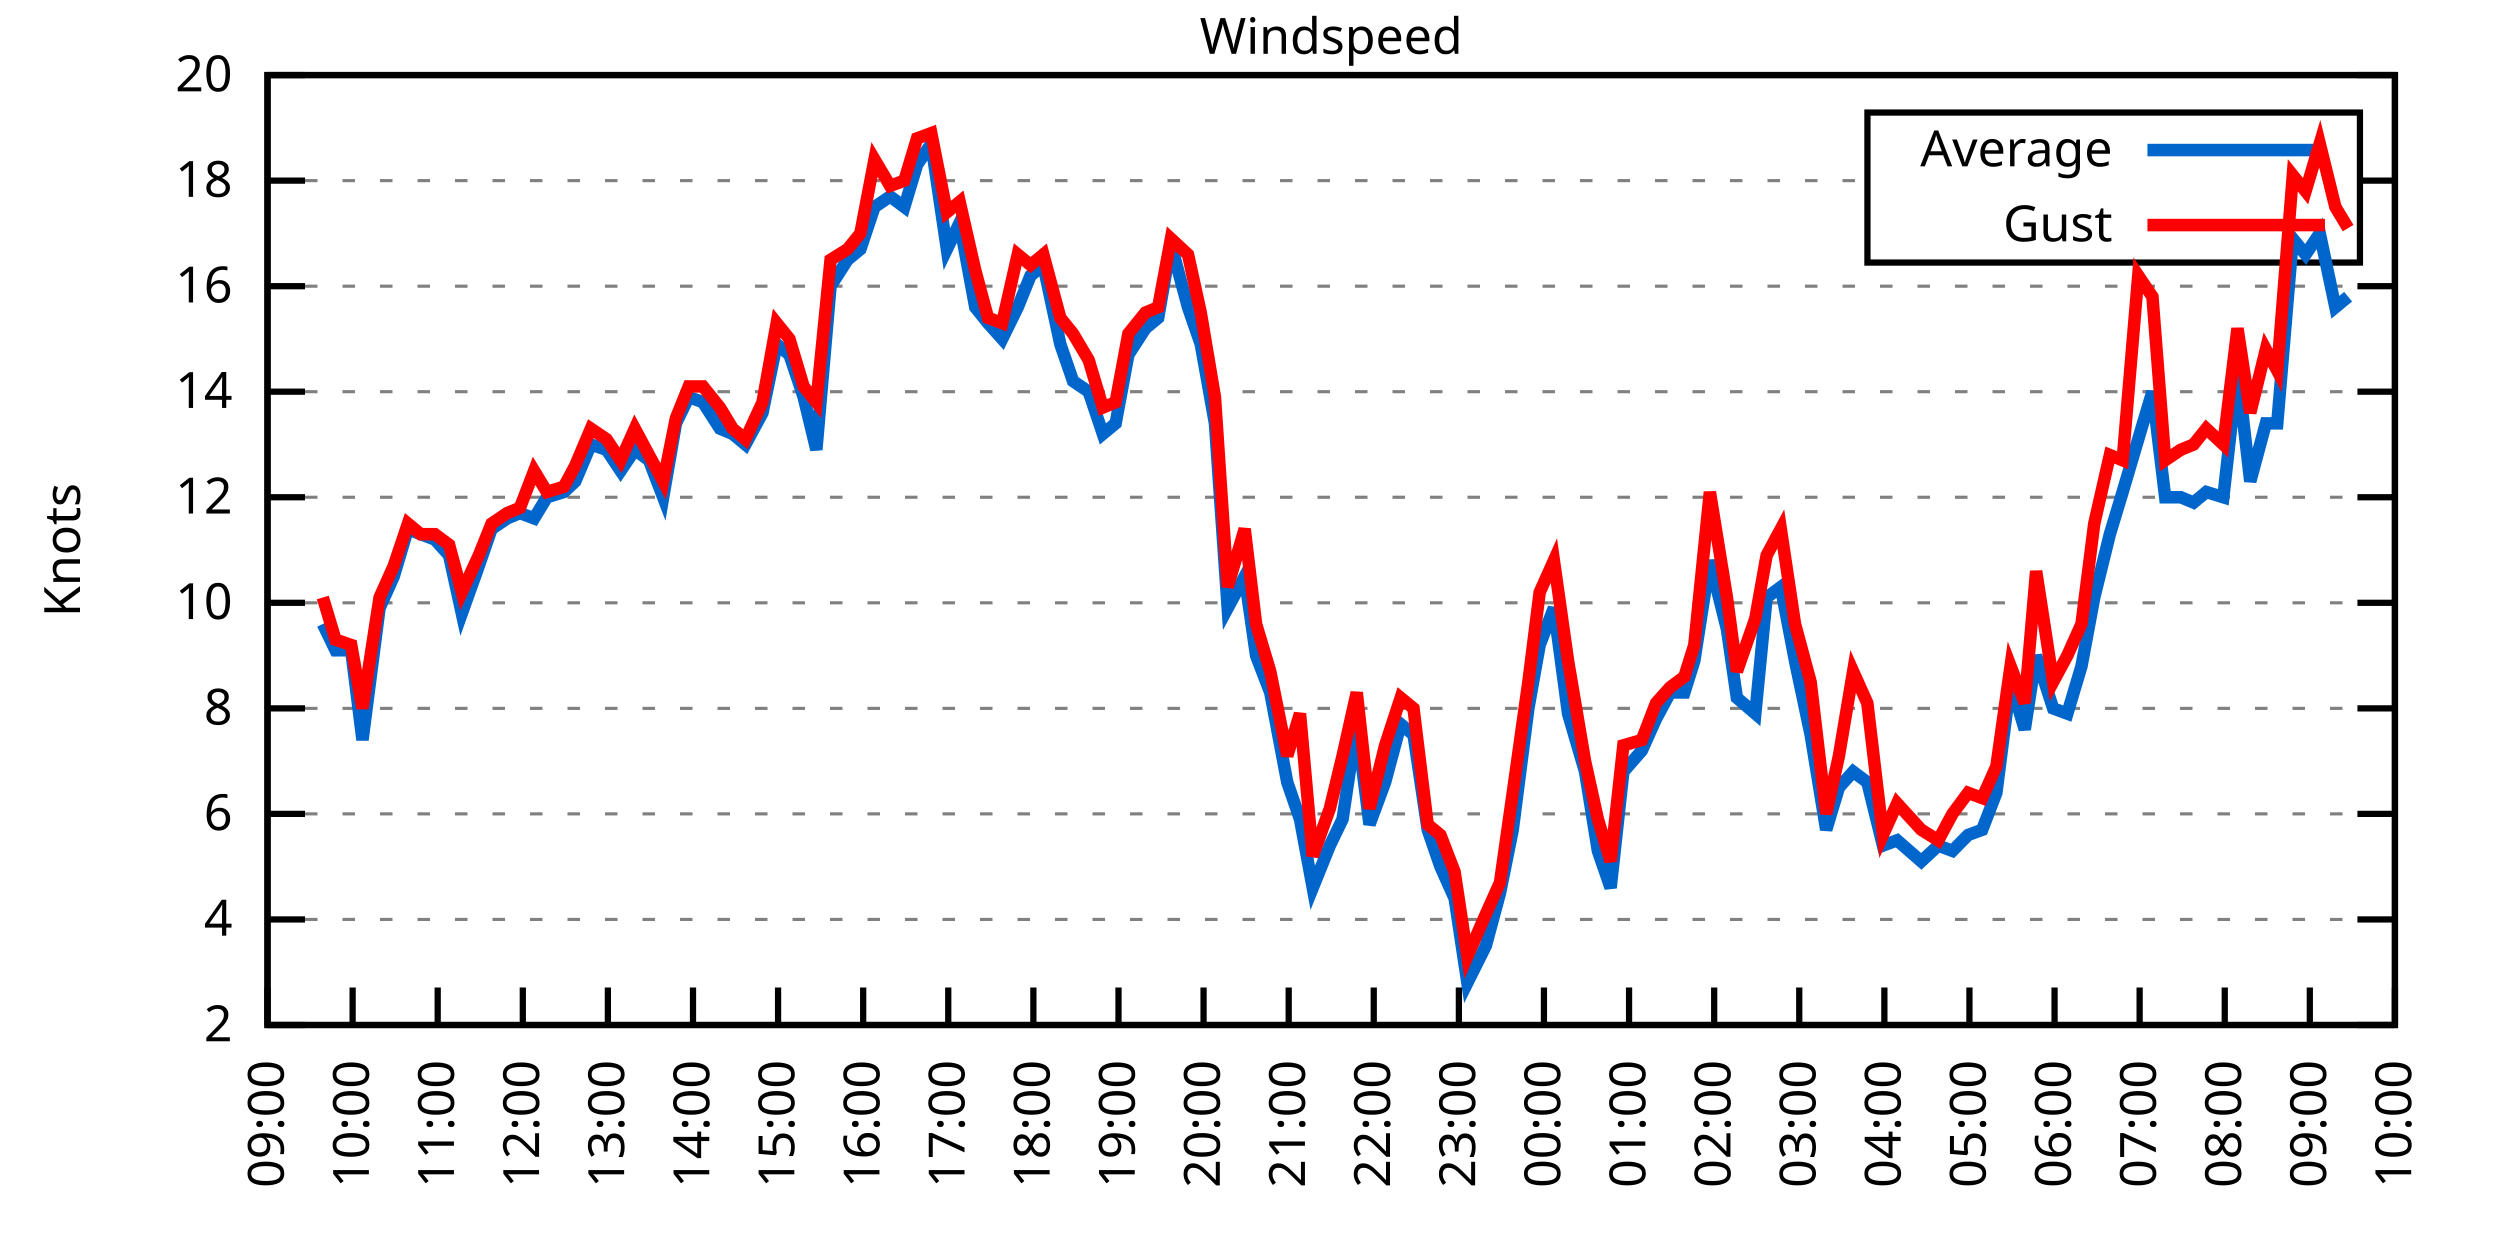
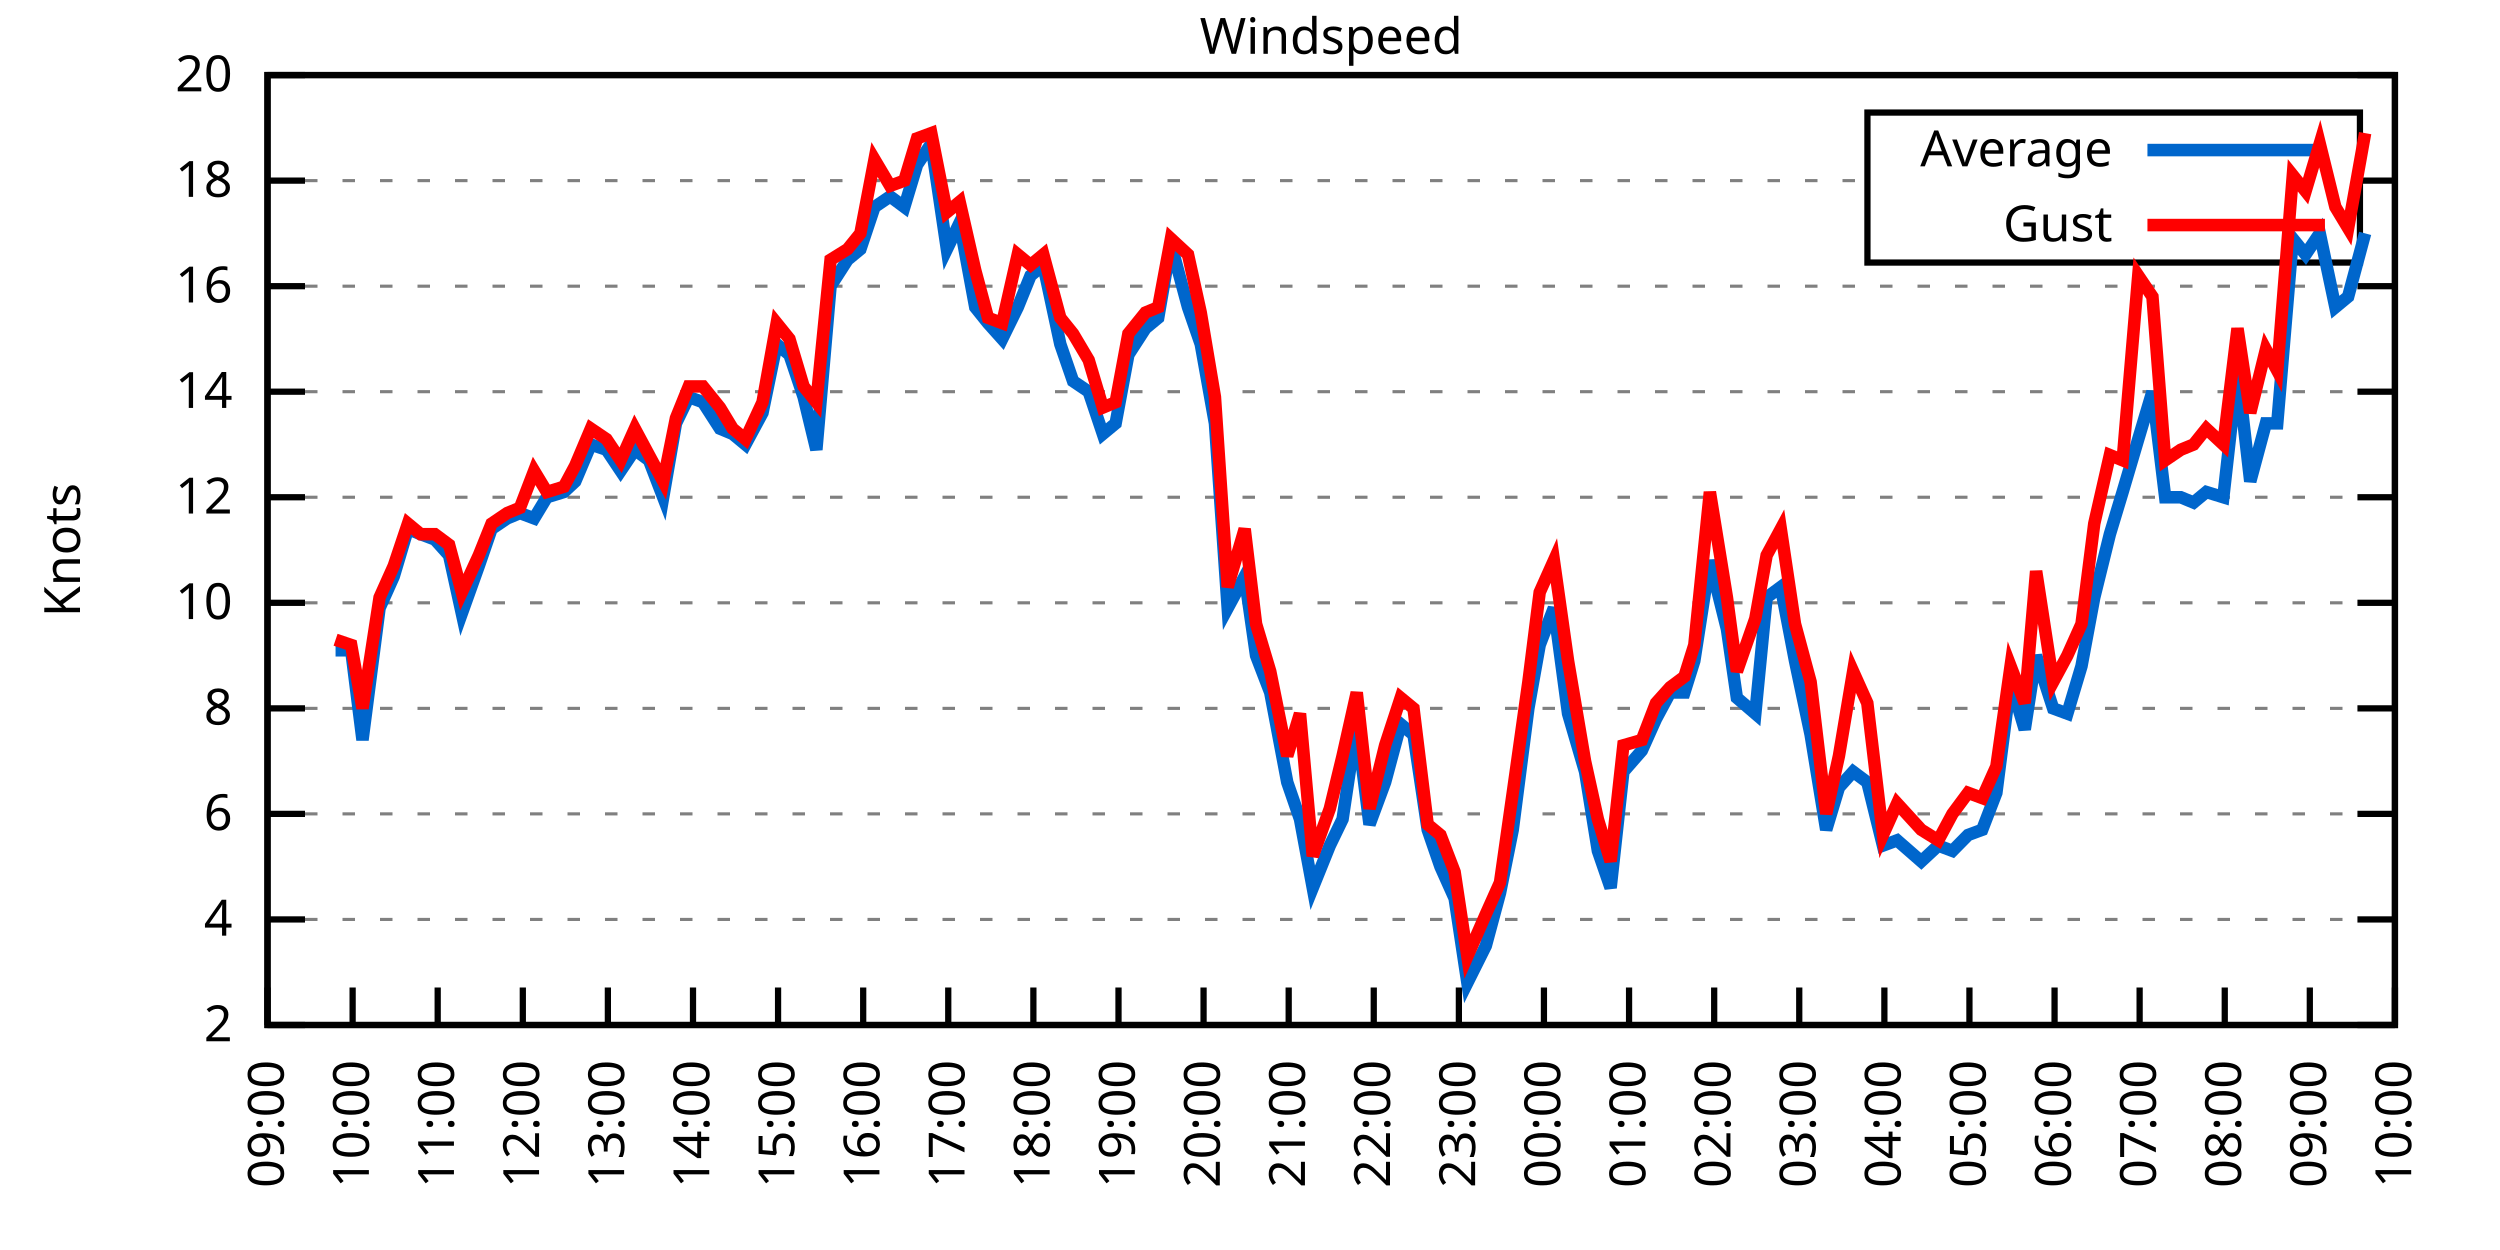
<svg xmlns="http://www.w3.org/2000/svg" xmlns:xlink="http://www.w3.org/1999/xlink" width="400" height="200" viewBox="0 0 400 200">
  <g id="gnuplot_canvas">
    <rect x="0" y="0" width="400" height="200" fill="none" />
    <defs>
      <circle id="gpDot" r="0.5" stroke-width="0.5" stroke="currentColor" />
      <path id="gpPt0" stroke-width="0.333" stroke="currentColor" d="M-1,0 h2 M0,-1 v2" />
      <path id="gpPt1" stroke-width="0.333" stroke="currentColor" d="M-1,-1 L1,1 M1,-1 L-1,1" />
      <path id="gpPt2" stroke-width="0.333" stroke="currentColor" d="M-1,0 L1,0 M0,-1 L0,1 M-1,-1 L1,1 M-1,1 L1,-1" />
      <rect id="gpPt3" stroke-width="0.333" stroke="currentColor" x="-1" y="-1" width="2" height="2" />
      <rect id="gpPt4" stroke-width="0.333" stroke="currentColor" fill="currentColor" x="-1" y="-1" width="2" height="2" />
      <circle id="gpPt5" stroke-width="0.333" stroke="currentColor" cx="0" cy="0" r="1" />
      <use xlink:href="#gpPt5" id="gpPt6" fill="currentColor" stroke="none" />
      <path id="gpPt7" stroke-width="0.333" stroke="currentColor" d="M0,-1.33 L-1.33,0.67 L1.33,0.67 z" />
      <use xlink:href="#gpPt7" id="gpPt8" fill="currentColor" stroke="none" />
      <use xlink:href="#gpPt7" id="gpPt9" stroke="currentColor" transform="rotate(180)" />
      <use xlink:href="#gpPt9" id="gpPt10" fill="currentColor" stroke="none" />
      <use xlink:href="#gpPt3" id="gpPt11" stroke="currentColor" transform="rotate(45)" />
      <use xlink:href="#gpPt11" id="gpPt12" fill="currentColor" stroke="none" />
      <path id="gpPt13" stroke-width="0.333" stroke="currentColor" d="M0,1.330 L1.265,0.411 L0.782,-1.067 L-0.782,-1.076 L-1.265,0.411 z" />
      <use xlink:href="#gpPt13" id="gpPt14" fill="currentColor" stroke="none" />
      <filter id="textbox" filterUnits="objectBoundingBox" x="0" y="0" height="1" width="1">
        <feFlood flood-color="white" flood-opacity="1" result="bgnd" />
        <feComposite in="SourceGraphic" in2="bgnd" operator="atop" />
      </filter>
      <filter id="greybox" filterUnits="objectBoundingBox" x="0" y="0" height="1" width="1">
        <feFlood flood-color="lightgrey" flood-opacity="1" result="grey" />
        <feComposite in="SourceGraphic" in2="grey" operator="atop" />
      </filter>
    </defs>
    <g fill="none" color="white" stroke="currentColor" stroke-width="1.00" stroke-linecap="butt" stroke-linejoin="miter">
</g>
    <g fill="none" color="black" stroke="currentColor" stroke-width="1.00" stroke-linecap="butt" stroke-linejoin="miter">
      <g stroke="none" shape-rendering="crispEdges">
        <polygon fill="rgb(255, 255, 255)" points="42.80,164.00 383.18,164.00 383.18,12.02 42.80,12.02 " />
      </g>
    </g>
    <g fill="none" color="black" stroke="currentColor" stroke-width="1.00" stroke-linecap="butt" stroke-linejoin="miter">
</g>
    <g fill="none" color="black" stroke="black" stroke-width="0.50" stroke-linecap="butt" stroke-linejoin="miter">
</g>
    <g fill="none" color="gray" stroke="currentColor" stroke-width="0.50" stroke-linecap="butt" stroke-linejoin="miter">
      <path stroke="gray" stroke-dasharray="2,4" class="gridline" d="M42.80,164.00 L383.19,164.00  " />
    </g>
    <g fill="none" color="gray" stroke="gray" stroke-width="1.00" stroke-linecap="butt" stroke-linejoin="miter">
</g>
    <g fill="none" color="black" stroke="currentColor" stroke-width="1.00" stroke-linecap="butt" stroke-linejoin="miter">
      <path stroke="black" d="M42.80,164.00 L48.80,164.00 M383.19,164.00 L377.19,164.00  " />
      <g transform="translate(37.20,166.60)" stroke="none" fill="black" font-family="Sans" font-size="8.00" text-anchor="end">
        <text>
          <tspan font-family="Sans"> 2</tspan>
        </text>
      </g>
    </g>
    <g fill="none" color="black" stroke="currentColor" stroke-width="1.00" stroke-linecap="butt" stroke-linejoin="miter">
</g>
    <g fill="none" color="black" stroke="black" stroke-width="0.50" stroke-linecap="butt" stroke-linejoin="miter">
</g>
    <g fill="none" color="gray" stroke="currentColor" stroke-width="0.50" stroke-linecap="butt" stroke-linejoin="miter">
      <path stroke="gray" stroke-dasharray="2,4" class="gridline" d="M42.80,147.11 L383.19,147.11  " />
    </g>
    <g fill="none" color="gray" stroke="gray" stroke-width="1.00" stroke-linecap="butt" stroke-linejoin="miter">
</g>
    <g fill="none" color="black" stroke="currentColor" stroke-width="1.00" stroke-linecap="butt" stroke-linejoin="miter">
      <path stroke="black" d="M42.80,147.11 L48.80,147.11 M383.19,147.11 L377.19,147.11  " />
      <g transform="translate(37.20,149.71)" stroke="none" fill="black" font-family="Sans" font-size="8.00" text-anchor="end">
        <text>
          <tspan font-family="Sans"> 4</tspan>
        </text>
      </g>
    </g>
    <g fill="none" color="black" stroke="currentColor" stroke-width="1.00" stroke-linecap="butt" stroke-linejoin="miter">
</g>
    <g fill="none" color="black" stroke="black" stroke-width="0.50" stroke-linecap="butt" stroke-linejoin="miter">
</g>
    <g fill="none" color="gray" stroke="currentColor" stroke-width="0.50" stroke-linecap="butt" stroke-linejoin="miter">
      <path stroke="gray" stroke-dasharray="2,4" class="gridline" d="M42.80,130.22 L383.19,130.22  " />
    </g>
    <g fill="none" color="gray" stroke="gray" stroke-width="1.00" stroke-linecap="butt" stroke-linejoin="miter">
</g>
    <g fill="none" color="black" stroke="currentColor" stroke-width="1.00" stroke-linecap="butt" stroke-linejoin="miter">
      <path stroke="black" d="M42.80,130.22 L48.80,130.22 M383.19,130.22 L377.19,130.22  " />
      <g transform="translate(37.20,132.82)" stroke="none" fill="black" font-family="Sans" font-size="8.00" text-anchor="end">
        <text>
          <tspan font-family="Sans"> 6</tspan>
        </text>
      </g>
    </g>
    <g fill="none" color="black" stroke="currentColor" stroke-width="1.00" stroke-linecap="butt" stroke-linejoin="miter">
</g>
    <g fill="none" color="black" stroke="black" stroke-width="0.50" stroke-linecap="butt" stroke-linejoin="miter">
</g>
    <g fill="none" color="gray" stroke="currentColor" stroke-width="0.50" stroke-linecap="butt" stroke-linejoin="miter">
      <path stroke="gray" stroke-dasharray="2,4" class="gridline" d="M42.80,113.34 L383.19,113.34  " />
    </g>
    <g fill="none" color="gray" stroke="gray" stroke-width="1.00" stroke-linecap="butt" stroke-linejoin="miter">
</g>
    <g fill="none" color="black" stroke="currentColor" stroke-width="1.00" stroke-linecap="butt" stroke-linejoin="miter">
      <path stroke="black" d="M42.80,113.34 L48.80,113.34 M383.19,113.34 L377.19,113.34  " />
      <g transform="translate(37.20,115.94)" stroke="none" fill="black" font-family="Sans" font-size="8.00" text-anchor="end">
        <text>
          <tspan font-family="Sans"> 8</tspan>
        </text>
      </g>
    </g>
    <g fill="none" color="black" stroke="currentColor" stroke-width="1.00" stroke-linecap="butt" stroke-linejoin="miter">
</g>
    <g fill="none" color="black" stroke="black" stroke-width="0.50" stroke-linecap="butt" stroke-linejoin="miter">
</g>
    <g fill="none" color="gray" stroke="currentColor" stroke-width="0.50" stroke-linecap="butt" stroke-linejoin="miter">
      <path stroke="gray" stroke-dasharray="2,4" class="gridline" d="M42.80,96.45 L383.19,96.45  " />
    </g>
    <g fill="none" color="gray" stroke="gray" stroke-width="1.00" stroke-linecap="butt" stroke-linejoin="miter">
</g>
    <g fill="none" color="black" stroke="currentColor" stroke-width="1.00" stroke-linecap="butt" stroke-linejoin="miter">
      <path stroke="black" d="M42.80,96.45 L48.80,96.45 M383.19,96.45 L377.19,96.45  " />
      <g transform="translate(37.20,99.05)" stroke="none" fill="black" font-family="Sans" font-size="8.00" text-anchor="end">
        <text>
          <tspan font-family="Sans"> 10</tspan>
        </text>
      </g>
    </g>
    <g fill="none" color="black" stroke="currentColor" stroke-width="1.00" stroke-linecap="butt" stroke-linejoin="miter">
</g>
    <g fill="none" color="black" stroke="black" stroke-width="0.50" stroke-linecap="butt" stroke-linejoin="miter">
</g>
    <g fill="none" color="gray" stroke="currentColor" stroke-width="0.50" stroke-linecap="butt" stroke-linejoin="miter">
      <path stroke="gray" stroke-dasharray="2,4" class="gridline" d="M42.80,79.56 L383.19,79.56  " />
    </g>
    <g fill="none" color="gray" stroke="gray" stroke-width="1.00" stroke-linecap="butt" stroke-linejoin="miter">
</g>
    <g fill="none" color="black" stroke="currentColor" stroke-width="1.00" stroke-linecap="butt" stroke-linejoin="miter">
      <path stroke="black" d="M42.80,79.56 L48.80,79.56 M383.19,79.56 L377.19,79.56  " />
      <g transform="translate(37.20,82.16)" stroke="none" fill="black" font-family="Sans" font-size="8.00" text-anchor="end">
        <text>
          <tspan font-family="Sans"> 12</tspan>
        </text>
      </g>
    </g>
    <g fill="none" color="black" stroke="currentColor" stroke-width="1.00" stroke-linecap="butt" stroke-linejoin="miter">
</g>
    <g fill="none" color="black" stroke="black" stroke-width="0.50" stroke-linecap="butt" stroke-linejoin="miter">
</g>
    <g fill="none" color="gray" stroke="currentColor" stroke-width="0.50" stroke-linecap="butt" stroke-linejoin="miter">
      <path stroke="gray" stroke-dasharray="2,4" class="gridline" d="M42.80,62.67 L383.19,62.67  " />
    </g>
    <g fill="none" color="gray" stroke="gray" stroke-width="1.00" stroke-linecap="butt" stroke-linejoin="miter">
</g>
    <g fill="none" color="black" stroke="currentColor" stroke-width="1.00" stroke-linecap="butt" stroke-linejoin="miter">
      <path stroke="black" d="M42.80,62.67 L48.80,62.67 M383.19,62.67 L377.19,62.67  " />
      <g transform="translate(37.20,65.27)" stroke="none" fill="black" font-family="Sans" font-size="8.00" text-anchor="end">
        <text>
          <tspan font-family="Sans"> 14</tspan>
        </text>
      </g>
    </g>
    <g fill="none" color="black" stroke="currentColor" stroke-width="1.00" stroke-linecap="butt" stroke-linejoin="miter">
</g>
    <g fill="none" color="black" stroke="black" stroke-width="0.50" stroke-linecap="butt" stroke-linejoin="miter">
</g>
    <g fill="none" color="gray" stroke="currentColor" stroke-width="0.50" stroke-linecap="butt" stroke-linejoin="miter">
      <path stroke="gray" stroke-dasharray="2,4" class="gridline" d="M42.80,45.79 L383.19,45.79  " />
    </g>
    <g fill="none" color="gray" stroke="gray" stroke-width="1.00" stroke-linecap="butt" stroke-linejoin="miter">
</g>
    <g fill="none" color="black" stroke="currentColor" stroke-width="1.00" stroke-linecap="butt" stroke-linejoin="miter">
      <path stroke="black" d="M42.80,45.79 L48.80,45.79 M383.19,45.79 L377.19,45.79  " />
      <g transform="translate(37.20,48.39)" stroke="none" fill="black" font-family="Sans" font-size="8.00" text-anchor="end">
        <text>
          <tspan font-family="Sans"> 16</tspan>
        </text>
      </g>
    </g>
    <g fill="none" color="black" stroke="currentColor" stroke-width="1.00" stroke-linecap="butt" stroke-linejoin="miter">
</g>
    <g fill="none" color="black" stroke="black" stroke-width="0.50" stroke-linecap="butt" stroke-linejoin="miter">
</g>
    <g fill="none" color="gray" stroke="currentColor" stroke-width="0.50" stroke-linecap="butt" stroke-linejoin="miter">
      <path stroke="gray" stroke-dasharray="2,4" class="gridline" d="M42.80,28.90 L298.79,28.90 M377.59,28.90 L383.19,28.90  " />
    </g>
    <g fill="none" color="gray" stroke="gray" stroke-width="1.00" stroke-linecap="butt" stroke-linejoin="miter">
</g>
    <g fill="none" color="black" stroke="currentColor" stroke-width="1.00" stroke-linecap="butt" stroke-linejoin="miter">
      <path stroke="black" d="M42.80,28.90 L48.80,28.90 M383.19,28.90 L377.19,28.90  " />
      <g transform="translate(37.20,31.50)" stroke="none" fill="black" font-family="Sans" font-size="8.00" text-anchor="end">
        <text>
          <tspan font-family="Sans"> 18</tspan>
        </text>
      </g>
    </g>
    <g fill="none" color="black" stroke="currentColor" stroke-width="1.00" stroke-linecap="butt" stroke-linejoin="miter">
</g>
    <g fill="none" color="black" stroke="black" stroke-width="0.50" stroke-linecap="butt" stroke-linejoin="miter">
</g>
    <g fill="none" color="gray" stroke="currentColor" stroke-width="0.50" stroke-linecap="butt" stroke-linejoin="miter">
      <path stroke="gray" stroke-dasharray="2,4" class="gridline" d="M42.80,12.01 L383.19,12.01  " />
    </g>
    <g fill="none" color="gray" stroke="gray" stroke-width="1.00" stroke-linecap="butt" stroke-linejoin="miter">
</g>
    <g fill="none" color="black" stroke="currentColor" stroke-width="1.00" stroke-linecap="butt" stroke-linejoin="miter">
      <path stroke="black" d="M42.80,12.01 L48.80,12.01 M383.19,12.01 L377.19,12.01  " />
      <g transform="translate(37.20,14.61)" stroke="none" fill="black" font-family="Sans" font-size="8.00" text-anchor="end">
        <text>
          <tspan font-family="Sans"> 20</tspan>
        </text>
      </g>
    </g>
    <g fill="none" color="black" stroke="currentColor" stroke-width="1.00" stroke-linecap="butt" stroke-linejoin="miter">
      <path stroke="black" d="M42.80,164.00 L42.80,158.00  " />
      <g transform="translate(45.40,169.60) rotate(270.00)" stroke="none" fill="black" font-family="Sans" font-size="8.00" text-anchor="end">
        <text>
          <tspan font-family="Sans">09:00</tspan>
        </text>
      </g>
    </g>
    <g fill="none" color="black" stroke="currentColor" stroke-width="1.00" stroke-linecap="butt" stroke-linejoin="miter">
      <path stroke="black" d="M56.42,164.00 L56.42,158.00  " />
      <g transform="translate(59.02,169.60) rotate(270.00)" stroke="none" fill="black" font-family="Sans" font-size="8.00" text-anchor="end">
        <text>
          <tspan font-family="Sans">10:00</tspan>
        </text>
      </g>
    </g>
    <g fill="none" color="black" stroke="currentColor" stroke-width="1.00" stroke-linecap="butt" stroke-linejoin="miter">
      <path stroke="black" d="M70.03,164.00 L70.03,158.00  " />
      <g transform="translate(72.63,169.60) rotate(270.00)" stroke="none" fill="black" font-family="Sans" font-size="8.00" text-anchor="end">
        <text>
          <tspan font-family="Sans">11:00</tspan>
        </text>
      </g>
    </g>
    <g fill="none" color="black" stroke="currentColor" stroke-width="1.00" stroke-linecap="butt" stroke-linejoin="miter">
      <path stroke="black" d="M83.65,164.00 L83.65,158.00  " />
      <g transform="translate(86.25,169.60) rotate(270.00)" stroke="none" fill="black" font-family="Sans" font-size="8.00" text-anchor="end">
        <text>
          <tspan font-family="Sans">12:00</tspan>
        </text>
      </g>
    </g>
    <g fill="none" color="black" stroke="currentColor" stroke-width="1.00" stroke-linecap="butt" stroke-linejoin="miter">
      <path stroke="black" d="M97.26,164.00 L97.26,158.00  " />
      <g transform="translate(99.86,169.60) rotate(270.00)" stroke="none" fill="black" font-family="Sans" font-size="8.00" text-anchor="end">
        <text>
          <tspan font-family="Sans">13:00</tspan>
        </text>
      </g>
    </g>
    <g fill="none" color="black" stroke="currentColor" stroke-width="1.00" stroke-linecap="butt" stroke-linejoin="miter">
      <path stroke="black" d="M110.88,164.00 L110.88,158.00  " />
      <g transform="translate(113.48,169.60) rotate(270.00)" stroke="none" fill="black" font-family="Sans" font-size="8.00" text-anchor="end">
        <text>
          <tspan font-family="Sans">14:00</tspan>
        </text>
      </g>
    </g>
    <g fill="none" color="black" stroke="currentColor" stroke-width="1.00" stroke-linecap="butt" stroke-linejoin="miter">
      <path stroke="black" d="M124.49,164.00 L124.49,158.00  " />
      <g transform="translate(127.09,169.60) rotate(270.00)" stroke="none" fill="black" font-family="Sans" font-size="8.00" text-anchor="end">
        <text>
          <tspan font-family="Sans">15:00</tspan>
        </text>
      </g>
    </g>
    <g fill="none" color="black" stroke="currentColor" stroke-width="1.00" stroke-linecap="butt" stroke-linejoin="miter">
      <path stroke="black" d="M138.11,164.00 L138.11,158.00  " />
      <g transform="translate(140.71,169.60) rotate(270.00)" stroke="none" fill="black" font-family="Sans" font-size="8.00" text-anchor="end">
        <text>
          <tspan font-family="Sans">16:00</tspan>
        </text>
      </g>
    </g>
    <g fill="none" color="black" stroke="currentColor" stroke-width="1.00" stroke-linecap="butt" stroke-linejoin="miter">
      <path stroke="black" d="M151.72,164.00 L151.72,158.00  " />
      <g transform="translate(154.32,169.60) rotate(270.00)" stroke="none" fill="black" font-family="Sans" font-size="8.00" text-anchor="end">
        <text>
          <tspan font-family="Sans">17:00</tspan>
        </text>
      </g>
    </g>
    <g fill="none" color="black" stroke="currentColor" stroke-width="1.00" stroke-linecap="butt" stroke-linejoin="miter">
      <path stroke="black" d="M165.34,164.00 L165.34,158.00  " />
      <g transform="translate(167.94,169.60) rotate(270.00)" stroke="none" fill="black" font-family="Sans" font-size="8.00" text-anchor="end">
        <text>
          <tspan font-family="Sans">18:00</tspan>
        </text>
      </g>
    </g>
    <g fill="none" color="black" stroke="currentColor" stroke-width="1.00" stroke-linecap="butt" stroke-linejoin="miter">
      <path stroke="black" d="M178.96,164.00 L178.96,158.00  " />
      <g transform="translate(181.56,169.60) rotate(270.00)" stroke="none" fill="black" font-family="Sans" font-size="8.00" text-anchor="end">
        <text>
          <tspan font-family="Sans">19:00</tspan>
        </text>
      </g>
    </g>
    <g fill="none" color="black" stroke="currentColor" stroke-width="1.00" stroke-linecap="butt" stroke-linejoin="miter">
      <path stroke="black" d="M192.57,164.00 L192.57,158.00  " />
      <g transform="translate(195.17,169.60) rotate(270.00)" stroke="none" fill="black" font-family="Sans" font-size="8.00" text-anchor="end">
        <text>
          <tspan font-family="Sans">20:00</tspan>
        </text>
      </g>
    </g>
    <g fill="none" color="black" stroke="currentColor" stroke-width="1.00" stroke-linecap="butt" stroke-linejoin="miter">
      <path stroke="black" d="M206.19,164.00 L206.19,158.00  " />
      <g transform="translate(208.79,169.60) rotate(270.00)" stroke="none" fill="black" font-family="Sans" font-size="8.00" text-anchor="end">
        <text>
          <tspan font-family="Sans">21:00</tspan>
        </text>
      </g>
    </g>
    <g fill="none" color="black" stroke="currentColor" stroke-width="1.00" stroke-linecap="butt" stroke-linejoin="miter">
      <path stroke="black" d="M219.80,164.00 L219.80,158.00  " />
      <g transform="translate(222.40,169.60) rotate(270.00)" stroke="none" fill="black" font-family="Sans" font-size="8.00" text-anchor="end">
        <text>
          <tspan font-family="Sans">22:00</tspan>
        </text>
      </g>
    </g>
    <g fill="none" color="black" stroke="currentColor" stroke-width="1.00" stroke-linecap="butt" stroke-linejoin="miter">
      <path stroke="black" d="M233.42,164.00 L233.42,158.00  " />
      <g transform="translate(236.02,169.60) rotate(270.00)" stroke="none" fill="black" font-family="Sans" font-size="8.00" text-anchor="end">
        <text>
          <tspan font-family="Sans">23:00</tspan>
        </text>
      </g>
    </g>
    <g fill="none" color="black" stroke="currentColor" stroke-width="1.00" stroke-linecap="butt" stroke-linejoin="miter">
      <path stroke="black" d="M247.03,164.00 L247.03,158.00  " />
      <g transform="translate(249.63,169.60) rotate(270.00)" stroke="none" fill="black" font-family="Sans" font-size="8.00" text-anchor="end">
        <text>
          <tspan font-family="Sans">00:00</tspan>
        </text>
      </g>
    </g>
    <g fill="none" color="black" stroke="currentColor" stroke-width="1.00" stroke-linecap="butt" stroke-linejoin="miter">
      <path stroke="black" d="M260.65,164.00 L260.65,158.00  " />
      <g transform="translate(263.25,169.60) rotate(270.00)" stroke="none" fill="black" font-family="Sans" font-size="8.00" text-anchor="end">
        <text>
          <tspan font-family="Sans">01:00</tspan>
        </text>
      </g>
    </g>
    <g fill="none" color="black" stroke="currentColor" stroke-width="1.00" stroke-linecap="butt" stroke-linejoin="miter">
      <path stroke="black" d="M274.27,164.00 L274.27,158.00  " />
      <g transform="translate(276.87,169.60) rotate(270.00)" stroke="none" fill="black" font-family="Sans" font-size="8.00" text-anchor="end">
        <text>
          <tspan font-family="Sans">02:00</tspan>
        </text>
      </g>
    </g>
    <g fill="none" color="black" stroke="currentColor" stroke-width="1.00" stroke-linecap="butt" stroke-linejoin="miter">
      <path stroke="black" d="M287.88,164.00 L287.88,158.00  " />
      <g transform="translate(290.48,169.60) rotate(270.00)" stroke="none" fill="black" font-family="Sans" font-size="8.00" text-anchor="end">
        <text>
          <tspan font-family="Sans">03:00</tspan>
        </text>
      </g>
    </g>
    <g fill="none" color="black" stroke="currentColor" stroke-width="1.00" stroke-linecap="butt" stroke-linejoin="miter">
      <path stroke="black" d="M301.50,164.00 L301.50,158.00  " />
      <g transform="translate(304.10,169.60) rotate(270.00)" stroke="none" fill="black" font-family="Sans" font-size="8.00" text-anchor="end">
        <text>
          <tspan font-family="Sans">04:00</tspan>
        </text>
      </g>
    </g>
    <g fill="none" color="black" stroke="currentColor" stroke-width="1.00" stroke-linecap="butt" stroke-linejoin="miter">
      <path stroke="black" d="M315.11,164.00 L315.11,158.00  " />
      <g transform="translate(317.71,169.60) rotate(270.00)" stroke="none" fill="black" font-family="Sans" font-size="8.00" text-anchor="end">
        <text>
          <tspan font-family="Sans">05:00</tspan>
        </text>
      </g>
    </g>
    <g fill="none" color="black" stroke="currentColor" stroke-width="1.00" stroke-linecap="butt" stroke-linejoin="miter">
      <path stroke="black" d="M328.73,164.00 L328.73,158.00  " />
      <g transform="translate(331.33,169.60) rotate(270.00)" stroke="none" fill="black" font-family="Sans" font-size="8.00" text-anchor="end">
        <text>
          <tspan font-family="Sans">06:00</tspan>
        </text>
      </g>
    </g>
    <g fill="none" color="black" stroke="currentColor" stroke-width="1.00" stroke-linecap="butt" stroke-linejoin="miter">
      <path stroke="black" d="M342.34,164.00 L342.34,158.00  " />
      <g transform="translate(344.94,169.60) rotate(270.00)" stroke="none" fill="black" font-family="Sans" font-size="8.00" text-anchor="end">
        <text>
          <tspan font-family="Sans">07:00</tspan>
        </text>
      </g>
    </g>
    <g fill="none" color="black" stroke="currentColor" stroke-width="1.00" stroke-linecap="butt" stroke-linejoin="miter">
      <path stroke="black" d="M355.96,164.00 L355.96,158.00  " />
      <g transform="translate(358.56,169.60) rotate(270.00)" stroke="none" fill="black" font-family="Sans" font-size="8.00" text-anchor="end">
        <text>
          <tspan font-family="Sans">08:00</tspan>
        </text>
      </g>
    </g>
    <g fill="none" color="black" stroke="currentColor" stroke-width="1.00" stroke-linecap="butt" stroke-linejoin="miter">
      <path stroke="black" d="M369.57,164.00 L369.57,158.00  " />
      <g transform="translate(372.17,169.60) rotate(270.00)" stroke="none" fill="black" font-family="Sans" font-size="8.00" text-anchor="end">
        <text>
          <tspan font-family="Sans">09:00</tspan>
        </text>
      </g>
    </g>
    <g fill="none" color="black" stroke="currentColor" stroke-width="1.00" stroke-linecap="butt" stroke-linejoin="miter">
      <path stroke="black" d="M383.19,164.00 L383.19,158.00  " />
      <g transform="translate(385.79,169.60) rotate(270.00)" stroke="none" fill="black" font-family="Sans" font-size="8.00" text-anchor="end">
        <text>
          <tspan font-family="Sans">10:00</tspan>
        </text>
      </g>
    </g>
    <g fill="none" color="black" stroke="currentColor" stroke-width="1.00" stroke-linecap="butt" stroke-linejoin="miter">
</g>
    <g fill="none" color="black" stroke="currentColor" stroke-width="1.00" stroke-linecap="butt" stroke-linejoin="miter">
      <path stroke="black" d="M42.80,12.01 L42.80,164.00 L383.19,164.00 L383.19,12.01 L42.80,12.01 Z  " />
    </g>
    <g fill="none" color="black" stroke="currentColor" stroke-width="1.00" stroke-linecap="butt" stroke-linejoin="miter">
</g>
    <g fill="none" color="black" stroke="currentColor" stroke-width="1.00" stroke-linecap="butt" stroke-linejoin="miter">
      <path stroke="black" d="M298.79,42.01 L298.79,18.01 L377.59,18.01 L377.59,42.01 L298.79,42.01 Z  " />
    </g>
    <g id="Windspeed_plot_1">
      <g fill="none" color="white" stroke="black" stroke-width="2.00" stroke-linecap="butt" stroke-linejoin="miter">
</g>
      <g fill="none" color="black" stroke="currentColor" stroke-width="2.00" stroke-linecap="butt" stroke-linejoin="miter">
        <g transform="translate(337.99,26.61)" stroke="none" fill="black" font-family="Sans" font-size="8.00" text-anchor="end">
          <text>
            <tspan font-family="Sans">Average</tspan>
          </text>
        </g>
      </g>
      <g fill="none" color="black" stroke="currentColor" stroke-width="2.00" stroke-linecap="butt" stroke-linejoin="miter">
-         <path stroke="rgb(  0, 102, 204)" d="M343.59,24.01 L371.99,24.01 M51.65,99.83 L53.69,104.05 L56.19,104.05 L58.00,118.40 L60.73,97.29 L63.00,92.23   L65.27,84.63 L67.31,85.47 L69.58,86.32 L71.85,88.85 L73.89,98.14 L76.61,90.54 L78.65,84.63 L81.15,82.94   L83.19,82.09 L85.46,82.94 L87.50,79.56 L90.23,78.72 L92.04,77.03 L94.54,71.12 L97.04,71.96 L99.30,75.34   L101.57,71.96 L103.84,73.65 L106.11,79.56 L108.15,67.74 L110.20,63.52 L112.47,64.36 L115.19,68.58 L117.23,69.43   L119.27,71.12 L122.00,66.05 L124.27,55.07 L126.31,56.76 L128.58,63.52 L130.62,71.96 L132.89,45.79 L135.61,41.56   L137.66,39.87 L139.92,33.12 L142.42,31.43 L144.69,33.12 L146.73,26.36 L149.00,22.99 L151.50,39.87 L153.54,35.65   L156.04,49.16 L158.08,51.70 L160.35,54.23 L162.84,49.16 L164.89,44.10 L166.93,42.41 L169.65,55.07 L171.69,60.98   L174.19,62.67 L176.46,69.43 L178.50,67.74 L180.54,56.76 L183.27,52.54 L185.31,50.85 L187.35,39.03 L190.08,49.16   L192.12,55.07 L194.39,67.74 L196.43,97.29 L199.15,92.23 L200.97,104.89 L203.24,110.80 L205.96,125.16 L208.00,131.07   L210.04,142.05 L212.77,135.29 L214.81,131.07 L217.08,115.87 L219.12,131.91 L221.62,125.16 L224.11,115.87 L226.16,117.56   L228.43,132.76 L230.47,138.67 L232.74,143.73 L234.78,157.24 L237.73,151.33 L240.00,142.89 L242.04,132.76 L244.54,113.34   L246.35,103.20 L248.62,97.29 L250.89,114.18 L253.61,123.47 L255.66,136.14 L257.70,142.05 L259.74,123.47 L262.69,120.09   L264.96,115.03 L267.23,110.80 L269.50,110.80 L271.09,105.74 L273.58,89.69 L276.31,100.67 L277.90,111.65 L280.85,114.18   L282.66,95.60 L284.93,93.92 L287.20,105.74 L289.70,117.56 L292.19,132.76 L294.23,126.00 L296.50,123.47 L298.77,125.16   L301.27,135.29 L303.54,134.45 L307.40,137.82 L310.12,135.29 L312.39,136.14 L314.89,133.60 L317.15,132.76 L319.42,126.85   L321.69,109.11 L323.96,116.71 L325.78,104.89 L328.50,113.34 L330.77,114.18 L333.04,106.58 L335.08,95.60 L337.58,85.47   L339.62,78.72 L342.12,70.27 L344.39,62.67 L346.43,79.56 L348.92,79.56 L350.97,80.41 L353.01,78.72 L355.73,79.56   L358.00,59.30 L360.04,77.03 L362.54,67.74 L364.36,67.74 L366.85,38.19 L368.89,40.72 L371.16,37.34 L373.66,49.16   L375.70,47.47  " />
+         <path stroke="rgb(  0, 102, 204)" d="M343.59,24.01 L371.99,24.01 M53.69,104.05 L56.19,104.05 L58.00,118.40 L60.73,97.29 L63.00,92.23 L65.27,84.63   L67.31,85.47 L69.58,86.32 L71.85,88.85 L73.89,98.14 L76.61,90.54 L78.65,84.63 L81.15,82.94 L83.19,82.09   L85.46,82.94 L87.50,79.56 L90.23,78.72 L92.04,77.03 L94.54,71.12 L97.04,71.96 L99.30,75.34 L101.57,71.96   L103.84,73.65 L106.11,79.56 L108.15,67.74 L110.20,63.52 L112.47,64.36 L115.19,68.58 L117.23,69.43 L119.27,71.12   L122.00,66.05 L124.27,55.07 L126.31,56.76 L128.58,63.52 L130.62,71.96 L132.89,45.79 L135.61,41.56 L137.66,39.87   L139.92,33.12 L142.42,31.43 L144.69,33.12 L146.73,26.36 L149.00,22.99 L151.50,39.87 L153.54,35.65 L156.04,49.16   L158.08,51.70 L160.35,54.23 L162.84,49.16 L164.89,44.10 L166.93,42.41 L169.65,55.07 L171.69,60.98 L174.19,62.67   L176.46,69.43 L178.50,67.74 L180.54,56.76 L183.27,52.54 L185.31,50.85 L187.35,39.03 L190.08,49.16 L192.12,55.07   L194.39,67.74 L196.43,97.29 L199.15,92.23 L200.97,104.89 L203.24,110.80 L205.96,125.16 L208.00,131.07 L210.04,142.05   L212.77,135.29 L214.81,131.07 L217.08,115.87 L219.12,131.91 L221.62,125.16 L224.11,115.87 L226.16,117.56 L228.43,132.76   L230.47,138.67 L232.74,143.73 L234.78,157.24 L237.73,151.33 L240.00,142.89 L242.04,132.76 L244.54,113.34 L246.35,103.20   L248.62,97.29 L250.89,114.18 L253.61,123.47 L255.66,136.14 L257.70,142.05 L259.74,123.47 L262.69,120.09 L264.96,115.03   L267.23,110.80 L269.50,110.80 L271.09,105.74 L273.58,89.69 L276.31,100.67 L277.90,111.65 L280.85,114.18 L282.66,95.60   L284.93,93.92 L287.20,105.74 L289.70,117.56 L292.19,132.76 L294.23,126.00 L296.50,123.47 L298.77,125.16 L301.27,135.29   L303.54,134.45 L307.40,137.82 L310.12,135.29 L312.39,136.14 L314.89,133.60 L317.15,132.76 L319.42,126.85 L321.69,109.11   L323.96,116.71 L325.78,104.89 L328.50,113.34 L330.77,114.18 L333.04,106.58 L335.08,95.60 L337.58,85.47 L339.62,78.72   L342.12,70.27 L344.39,62.67 L346.43,79.56 L348.92,79.56 L350.97,80.41 L353.01,78.72 L355.73,79.56 L358.00,59.30   L360.04,77.03 L362.54,67.74 L364.36,67.74 L366.85,38.19 L368.89,40.72 L371.16,37.34 L373.66,49.16 L375.70,47.47   L378.42,37.34  " />
      </g>
    </g>
    <g id="Windspeed_plot_2">
      <g fill="none" color="black" stroke="currentColor" stroke-width="2.00" stroke-linecap="butt" stroke-linejoin="miter">
        <g transform="translate(337.99,38.61)" stroke="none" fill="black" font-family="Sans" font-size="8.00" text-anchor="end">
          <text>
            <tspan font-family="Sans">Gust</tspan>
          </text>
        </g>
      </g>
      <g fill="none" color="black" stroke="currentColor" stroke-width="2.00" stroke-linecap="butt" stroke-linejoin="miter">
-         <path stroke="rgb(255,   0,   0)" d="M343.59,36.01 L371.99,36.01 M51.65,95.60 L53.69,102.36 L56.19,103.20 L58.00,113.34 L60.73,95.60 L63.00,90.54   L65.27,83.78 L67.31,85.47 L69.58,85.47 L71.85,87.16 L73.89,94.76 L76.61,88.85 L78.65,83.78 L81.15,82.09   L83.19,81.25 L85.46,75.34 L87.50,78.72 L90.23,77.87 L92.04,74.49 L94.54,68.58 L97.04,70.27 L99.30,73.65   L101.57,68.58 L103.84,72.81 L106.11,77.03 L108.15,66.90 L110.20,61.83 L112.47,61.83 L115.19,65.21 L117.23,68.58   L119.27,70.27 L122.00,64.36 L124.27,51.70 L126.31,54.23 L128.58,61.83 L130.62,64.36 L132.89,41.56 L135.61,39.87   L137.66,37.34 L139.92,25.52 L142.42,29.74 L144.69,28.90 L146.73,22.14 L149.00,21.30 L151.50,33.96 L153.54,32.28   L156.04,43.25 L158.08,50.85 L160.35,51.70 L162.84,40.72 L164.89,42.41 L166.93,40.72 L169.65,50.85 L171.69,53.39   L174.19,57.61 L176.46,65.21 L178.50,64.36 L180.54,53.39 L183.27,50.01 L185.31,49.16 L187.35,38.19 L190.08,40.72   L192.12,50.01 L194.39,63.52 L196.43,93.92 L199.15,84.63 L200.97,99.83 L203.24,107.43 L205.96,120.94 L208.00,114.18   L210.04,136.98 L212.77,129.38 L214.81,120.94 L217.08,110.80 L219.12,129.38 L221.62,119.25 L224.11,111.65 L226.16,113.34   L228.43,131.91 L230.47,133.60 L232.74,139.51 L234.78,153.02 L237.73,146.27 L240.00,141.20 L242.04,126.85 L244.54,109.11   L246.35,94.76 L248.62,89.69 L250.89,105.74 L253.61,121.78 L255.66,131.07 L257.70,137.82 L259.74,119.25 L262.69,118.40   L264.96,112.49 L267.23,109.96 L269.50,108.27 L271.09,103.20 L273.58,78.72 L276.31,95.60 L277.90,107.43 L280.85,98.98   L282.66,88.85 L284.93,84.63 L287.20,99.83 L289.70,109.11 L292.19,130.22 L294.23,120.94 L296.50,107.43 L298.77,112.49   L301.27,133.60 L303.54,128.54 L307.40,132.76 L310.12,134.45 L312.39,130.22 L314.89,126.85 L317.15,127.69 L319.42,122.62   L321.69,106.58 L323.96,112.49 L325.78,91.38 L328.50,109.11 L330.77,104.89 L333.04,99.83 L335.08,83.78 L337.58,72.81   L339.62,73.65 L342.12,44.10 L344.39,47.47 L346.43,73.65 L348.92,71.96 L350.97,71.12 L353.01,68.58 L355.73,71.12   L358.00,52.54 L360.04,66.05 L362.54,55.92 L364.36,59.30 L366.85,28.05 L368.89,30.59 L371.16,22.99 L373.66,33.12   L375.70,36.50  " />
+         <path stroke="rgb(255,   0,   0)" d="M343.59,36.01 L371.99,36.01 M53.69,102.36 L56.19,103.20 L58.00,113.34 L60.73,95.60 L63.00,90.54 L65.27,83.78   L67.31,85.47 L69.58,85.47 L71.85,87.16 L73.89,94.76 L76.61,88.85 L78.65,83.78 L81.15,82.09 L83.19,81.25   L85.46,75.34 L87.50,78.72 L90.23,77.87 L92.04,74.49 L94.54,68.58 L97.04,70.27 L99.30,73.65 L101.57,68.58   L103.84,72.81 L106.11,77.03 L108.15,66.90 L110.20,61.83 L112.47,61.83 L115.19,65.21 L117.23,68.58 L119.27,70.27   L122.00,64.36 L124.27,51.70 L126.31,54.23 L128.58,61.83 L130.62,64.36 L132.89,41.56 L135.61,39.87 L137.66,37.34   L139.92,25.52 L142.42,29.74 L144.69,28.90 L146.73,22.14 L149.00,21.30 L151.50,33.96 L153.54,32.28 L156.04,43.25   L158.08,50.85 L160.35,51.70 L162.84,40.72 L164.89,42.41 L166.93,40.72 L169.65,50.85 L171.69,53.39 L174.19,57.61   L176.46,65.21 L178.50,64.36 L180.54,53.39 L183.27,50.01 L185.31,49.16 L187.35,38.19 L190.08,40.72 L192.12,50.01   L194.39,63.52 L196.43,93.92 L199.15,84.63 L200.97,99.83 L203.24,107.43 L205.96,120.94 L208.00,114.18 L210.04,136.98   L212.77,129.38 L214.81,120.94 L217.08,110.80 L219.12,129.38 L221.62,119.25 L224.11,111.65 L226.16,113.34 L228.43,131.91   L230.47,133.60 L232.74,139.51 L234.78,153.02 L237.73,146.27 L240.00,141.20 L242.04,126.85 L244.54,109.11 L246.35,94.76   L248.62,89.69 L250.89,105.74 L253.61,121.78 L255.66,131.07 L257.70,137.82 L259.74,119.25 L262.69,118.40 L264.96,112.49   L267.23,109.96 L269.50,108.27 L271.09,103.20 L273.58,78.72 L276.31,95.60 L277.90,107.43 L280.85,98.98 L282.66,88.85   L284.93,84.63 L287.20,99.83 L289.70,109.11 L292.19,130.22 L294.23,120.94 L296.50,107.43 L298.77,112.49 L301.27,133.60   L303.54,128.54 L307.40,132.76 L310.12,134.45 L312.39,130.22 L314.89,126.85 L317.15,127.69 L319.42,122.62 L321.69,106.58   L323.96,112.49 L325.78,91.38 L328.50,109.11 L330.77,104.89 L333.04,99.83 L335.08,83.78 L337.58,72.81 L339.62,73.65   L342.12,44.10 L344.39,47.47 L346.43,73.65 L348.92,71.96 L350.97,71.12 L353.01,68.58 L355.73,71.12 L358.00,52.54   L360.04,66.05 L362.54,55.92 L364.36,59.30 L366.85,28.05 L368.89,30.59 L371.16,22.99 L373.66,33.12 L375.70,36.50   L378.42,21.30  " />
      </g>
    </g>
    <g fill="none" color="black" stroke="currentColor" stroke-width="2.00" stroke-linecap="butt" stroke-linejoin="miter">
</g>
    <g fill="none" color="black" stroke="black" stroke-width="1.00" stroke-linecap="butt" stroke-linejoin="miter">
</g>
    <g fill="none" color="black" stroke="currentColor" stroke-width="1.00" stroke-linecap="butt" stroke-linejoin="miter">
      <path stroke="black" d="M42.80,12.01 L42.80,164.00 L383.19,164.00 L383.19,12.01 L42.80,12.01 Z  " />
      <g transform="translate(12.80,88.01) rotate(270.00)" stroke="none" fill="black" font-family="Sans" font-size="8.00" text-anchor="middle">
        <text>
          <tspan font-family="Sans">Knots</tspan>
        </text>
      </g>
    </g>
    <g fill="none" color="black" stroke="currentColor" stroke-width="1.00" stroke-linecap="butt" stroke-linejoin="miter">
</g>
    <g fill="none" color="black" stroke="currentColor" stroke-width="1.00" stroke-linecap="butt" stroke-linejoin="miter">
      <g transform="translate(212.99,8.61)" stroke="none" fill="black" font-family="Sans" font-size="8.00" text-anchor="middle">
        <text>
          <tspan font-family="Sans">Windspeed</tspan>
        </text>
      </g>
    </g>
    <g fill="none" color="black" stroke="currentColor" stroke-width="1.00" stroke-linecap="butt" stroke-linejoin="miter">
</g>
  </g>
</svg>
